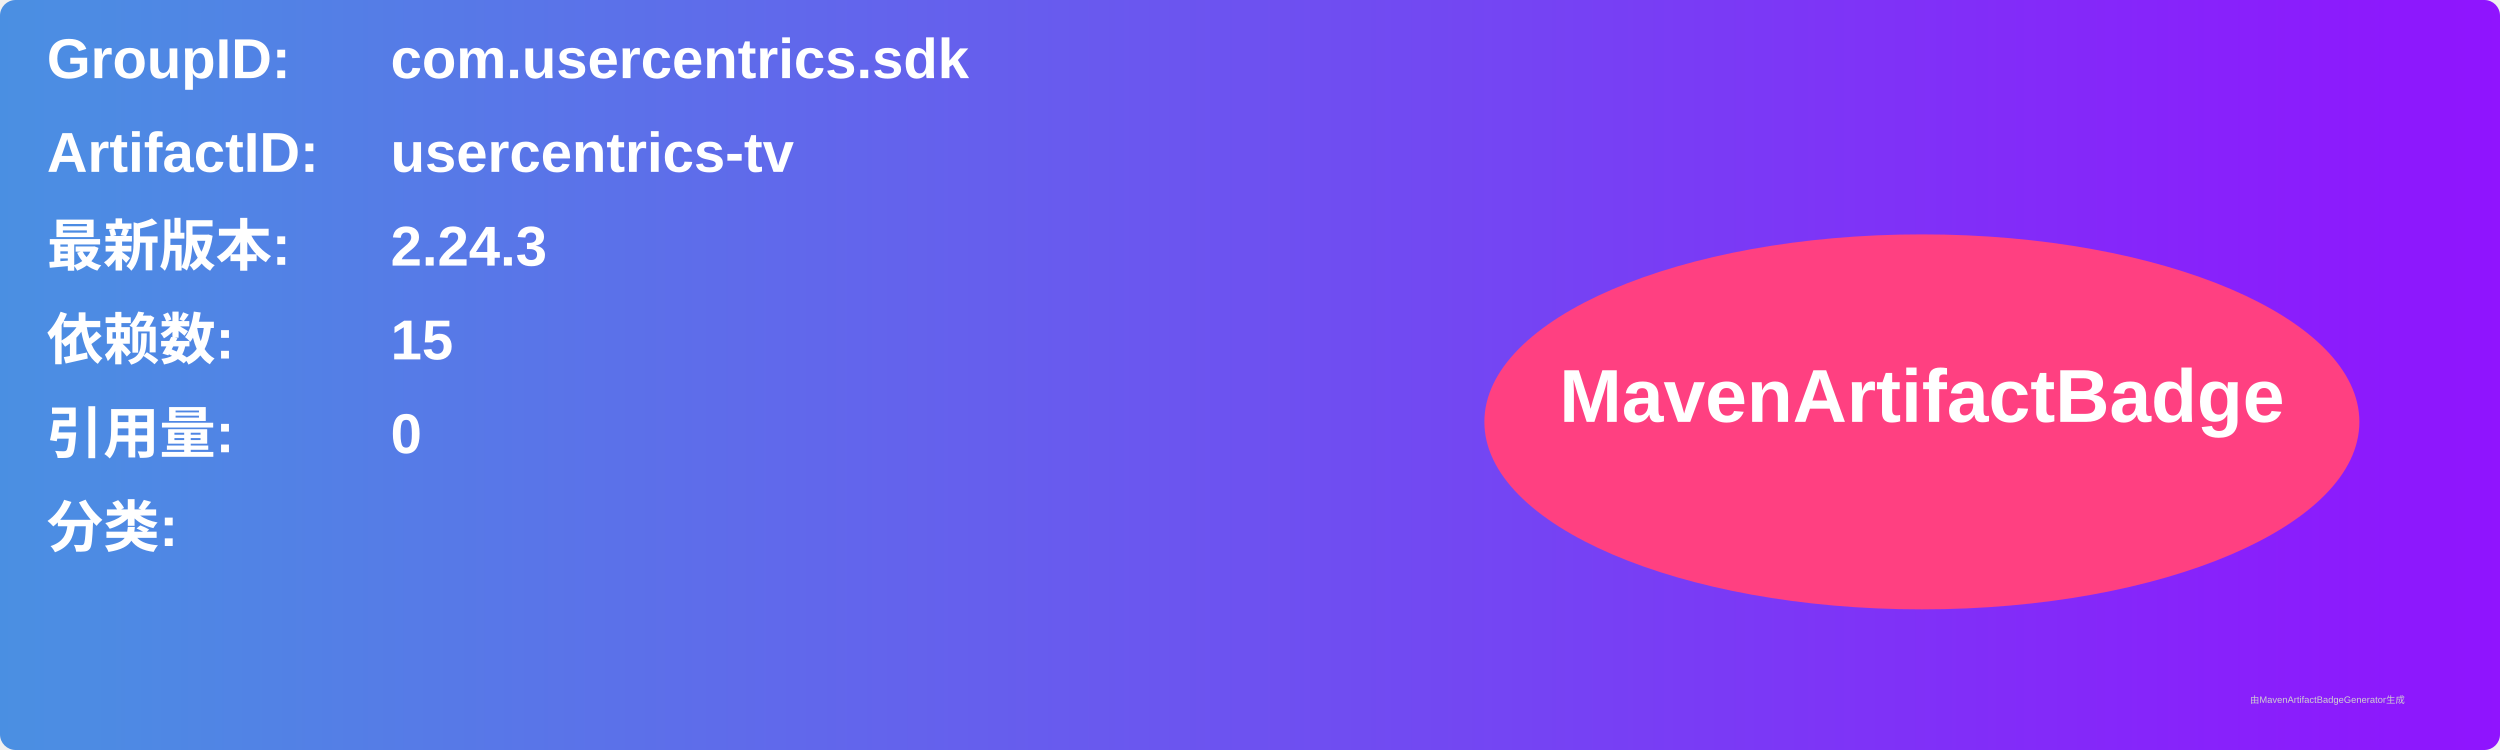
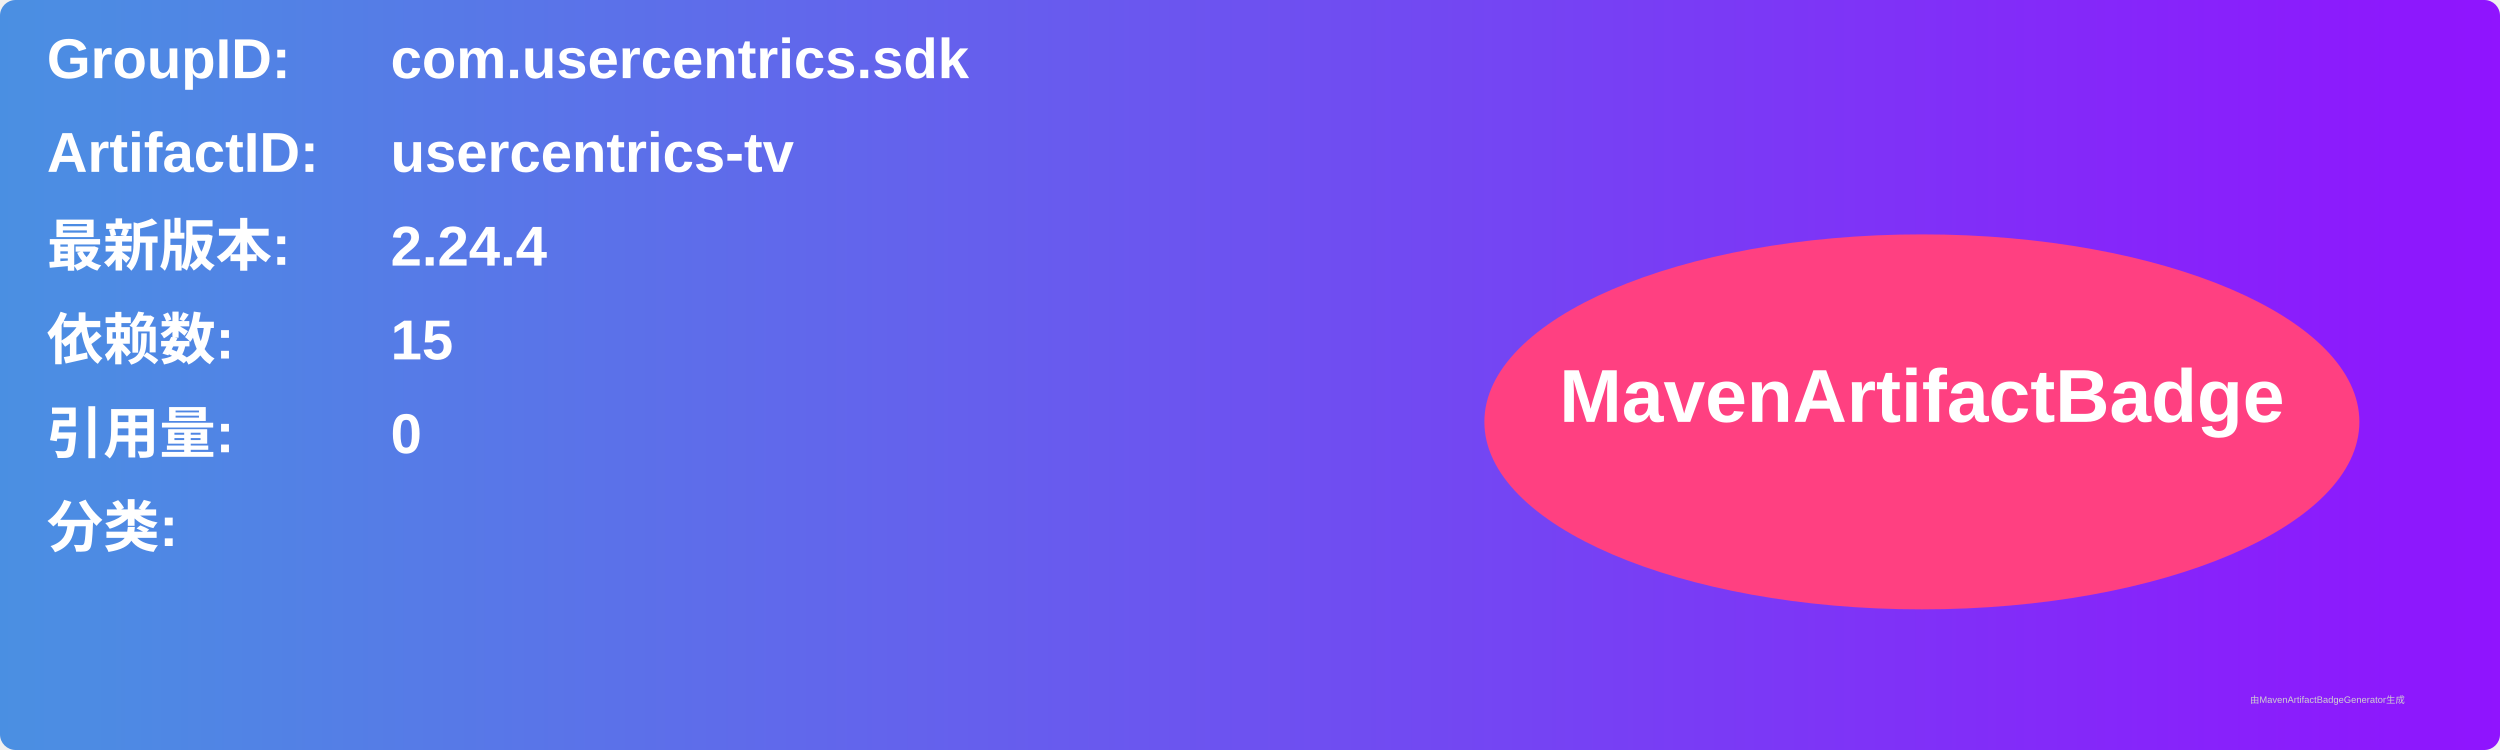
<svg xmlns="http://www.w3.org/2000/svg" width="800" height="240" viewBox="0 0 800 240">
  <linearGradient id="grad" x1="0%" y1="0%" x2="100%" y2="0%">
    <stop offset="0%" stop-color="#4a90e2" />
    <stop offset="100%" stop-color="#9013fe" />
  </linearGradient>
  <rect width="100%" height="100%" rx="5" ry="5" fill="url(#grad)" />
  <g transform="translate(15, 15)">
    <text x="0" y="10" font-family="Arial" font-size="18" fill="white" font-weight="bold" width="260">GroupID:</text>
    <text x="110" y="10" font-family="Arial" font-size="18" fill="white" font-weight="bold" width="460">com.usercentrics.sdk</text>
    <text x="0" y="40" font-family="Arial" font-size="18" fill="white" font-weight="bold" width="260">ArtifactID:</text>
    <text x="110" y="40" font-family="Arial" font-size="18" fill="white" font-weight="bold" width="460">usercentrics-tv</text>
    <text x="0" y="70" font-family="Arial" font-size="18" fill="white" font-weight="bold">最新版本:</text>
    <text x="110" y="70" font-family="Arial" font-size="18" fill="white" font-weight="bold">
-       <tspan font-weight="bold">2.24.3</tspan>
+       <tspan font-weight="bold">2.24.4</tspan>
    </text>
    <text x="0" y="100" font-family="Arial" font-size="18" fill="white" font-weight="bold">依赖数: </text>
    <text x="110" y="100" font-family="Arial" font-size="18" fill="white">
      <tspan font-weight="bold">15</tspan>
    </text>
    <text x="0" y="130" font-family="Arial" font-size="18" fill="white" font-weight="bold">引用量: </text>
    <text x="110" y="130" font-family="Arial" font-size="18" fill="white">
      <tspan font-weight="bold">0</tspan>
    </text>
    <text x="0" y="160" font-family="Arial" font-size="18" fill="white" font-weight="bold">分类:</text>
    <text x="10" y="190" font-family="Arial" font-size="10" fill="white">
      <tspan font-weight="bold" />
    </text>
    <ellipse cx="600" cy="120" rx="140" ry="60" fill="#ff4081" />
    <text x="600" y="120" text-anchor="middle" font-family="Arial" font-size="24" fill="white" font-weight="bold">MavenArtifactBadge</text>
  </g>
  <text x="720" y="225" font-family="Arial" font-size="3" fill="#d0d0d0">由MavenArtifactBadgeGenerator生成</text>
</svg>
